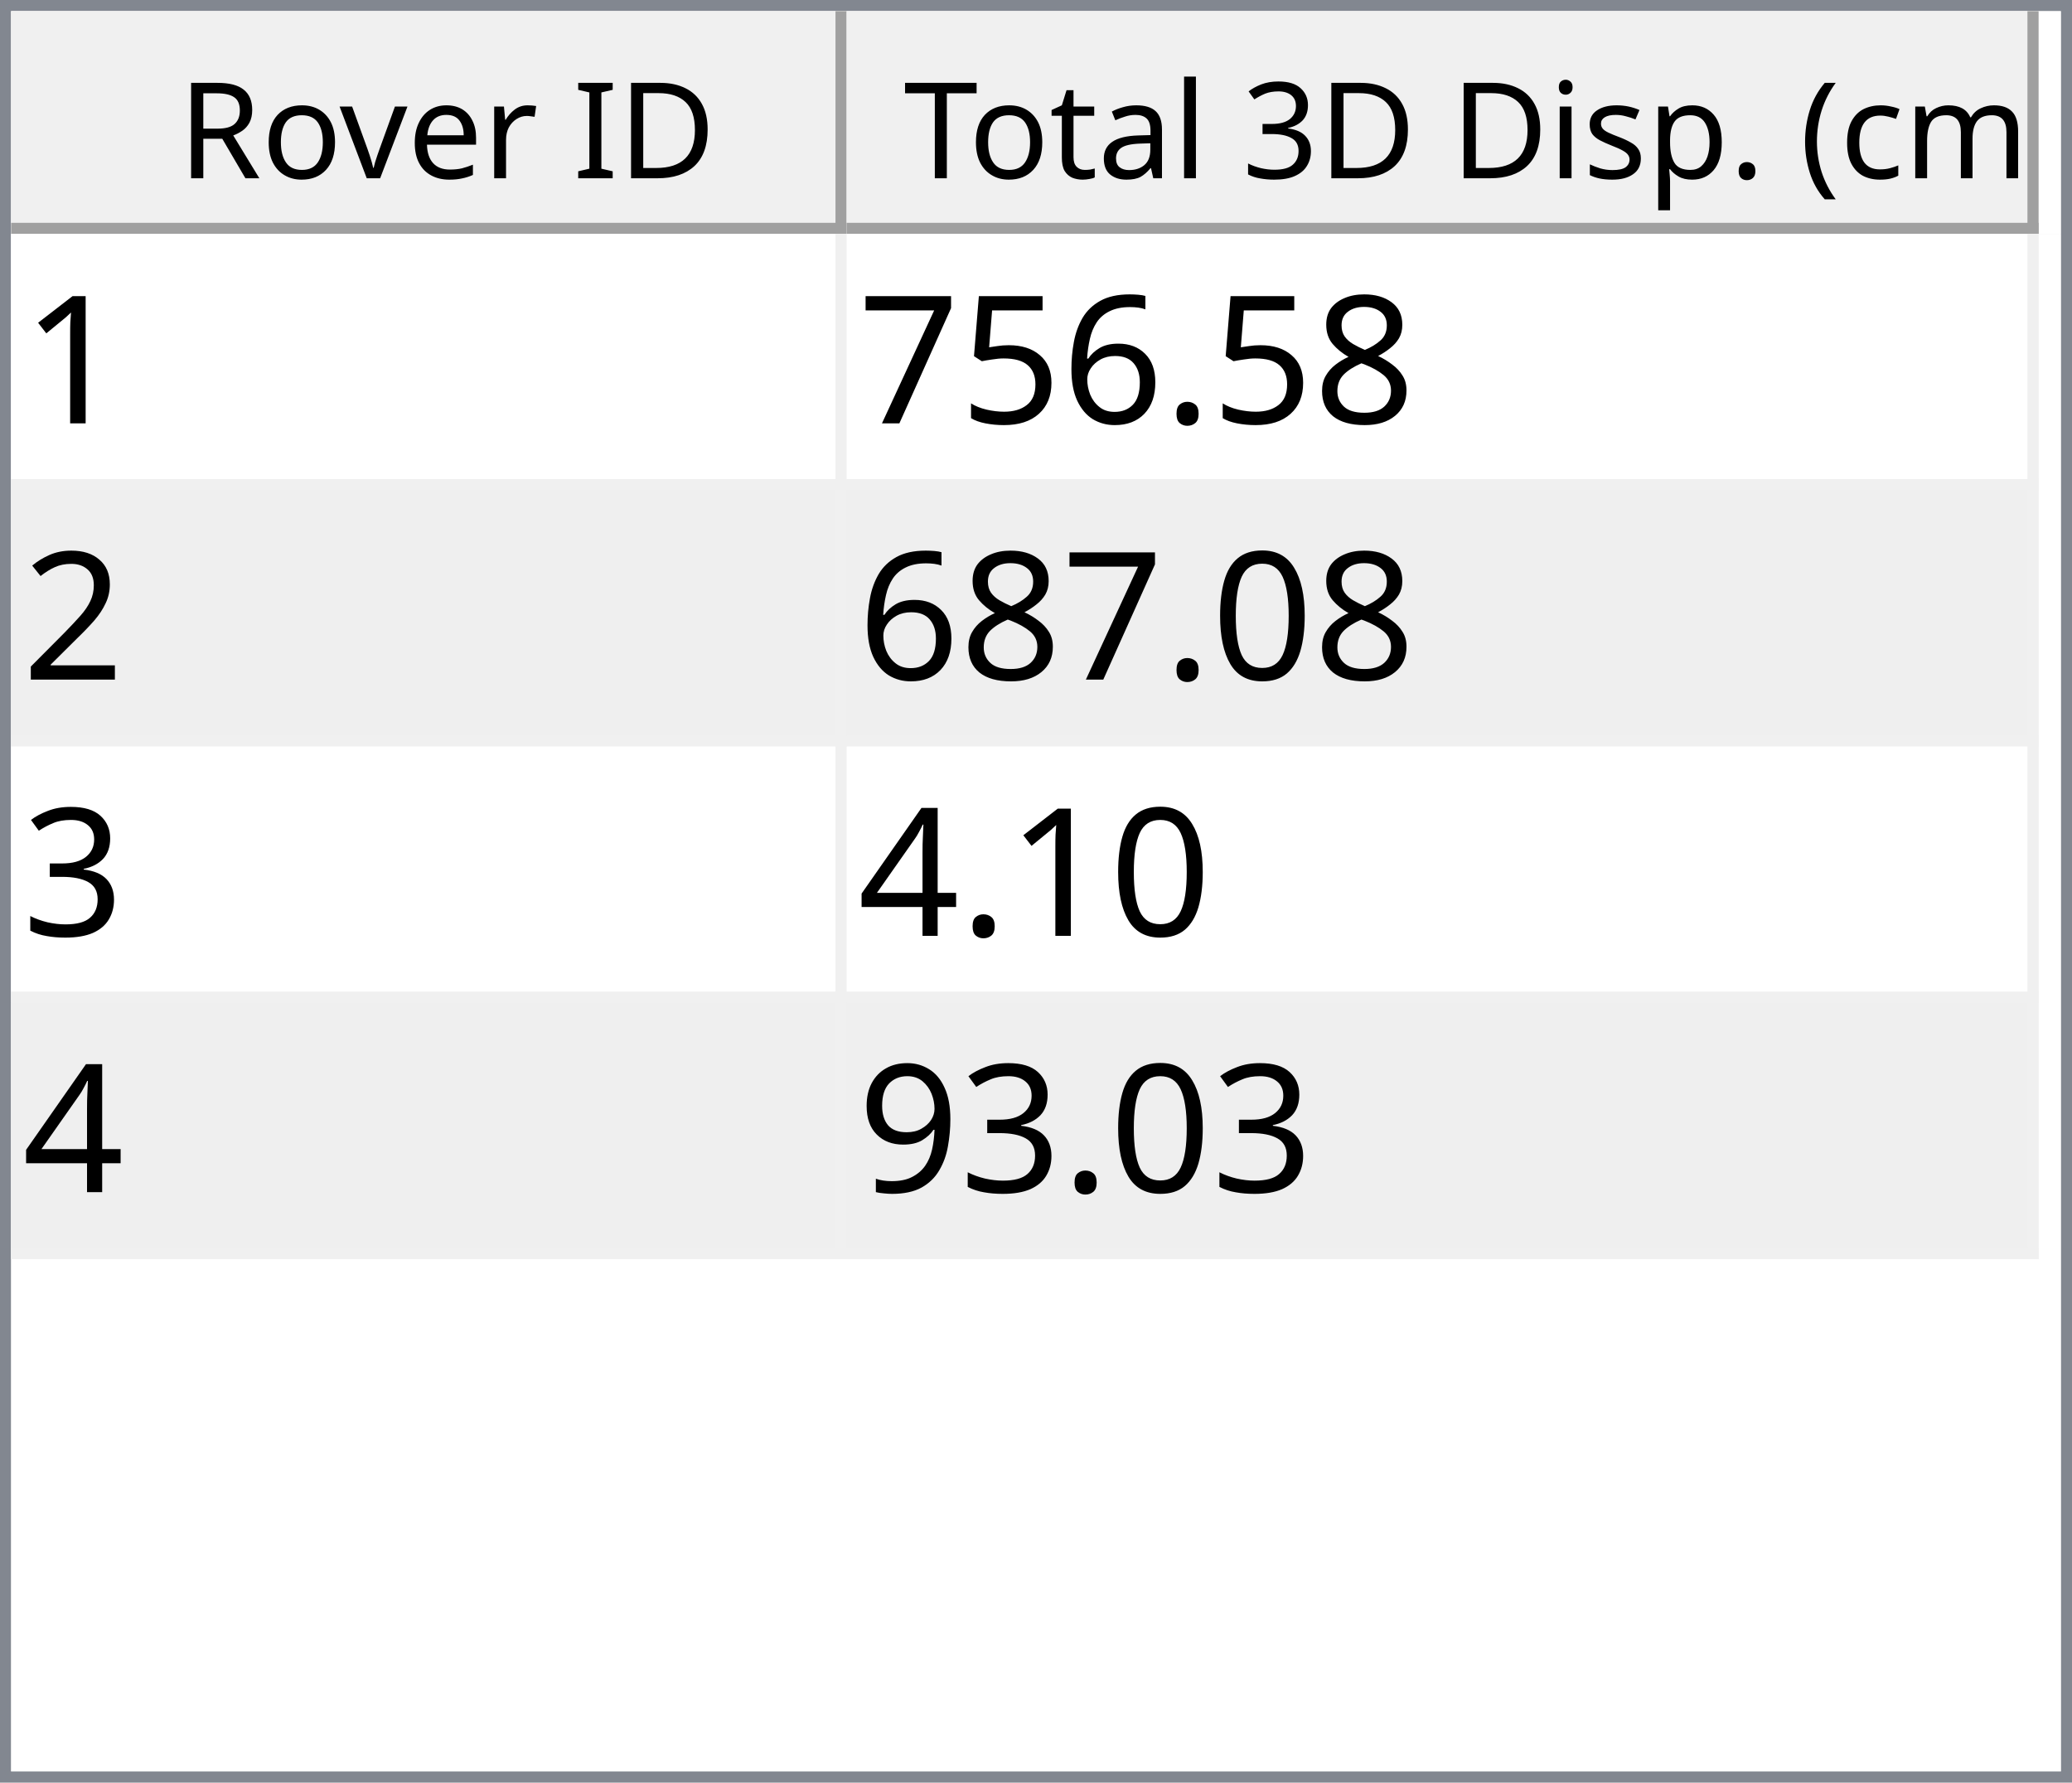
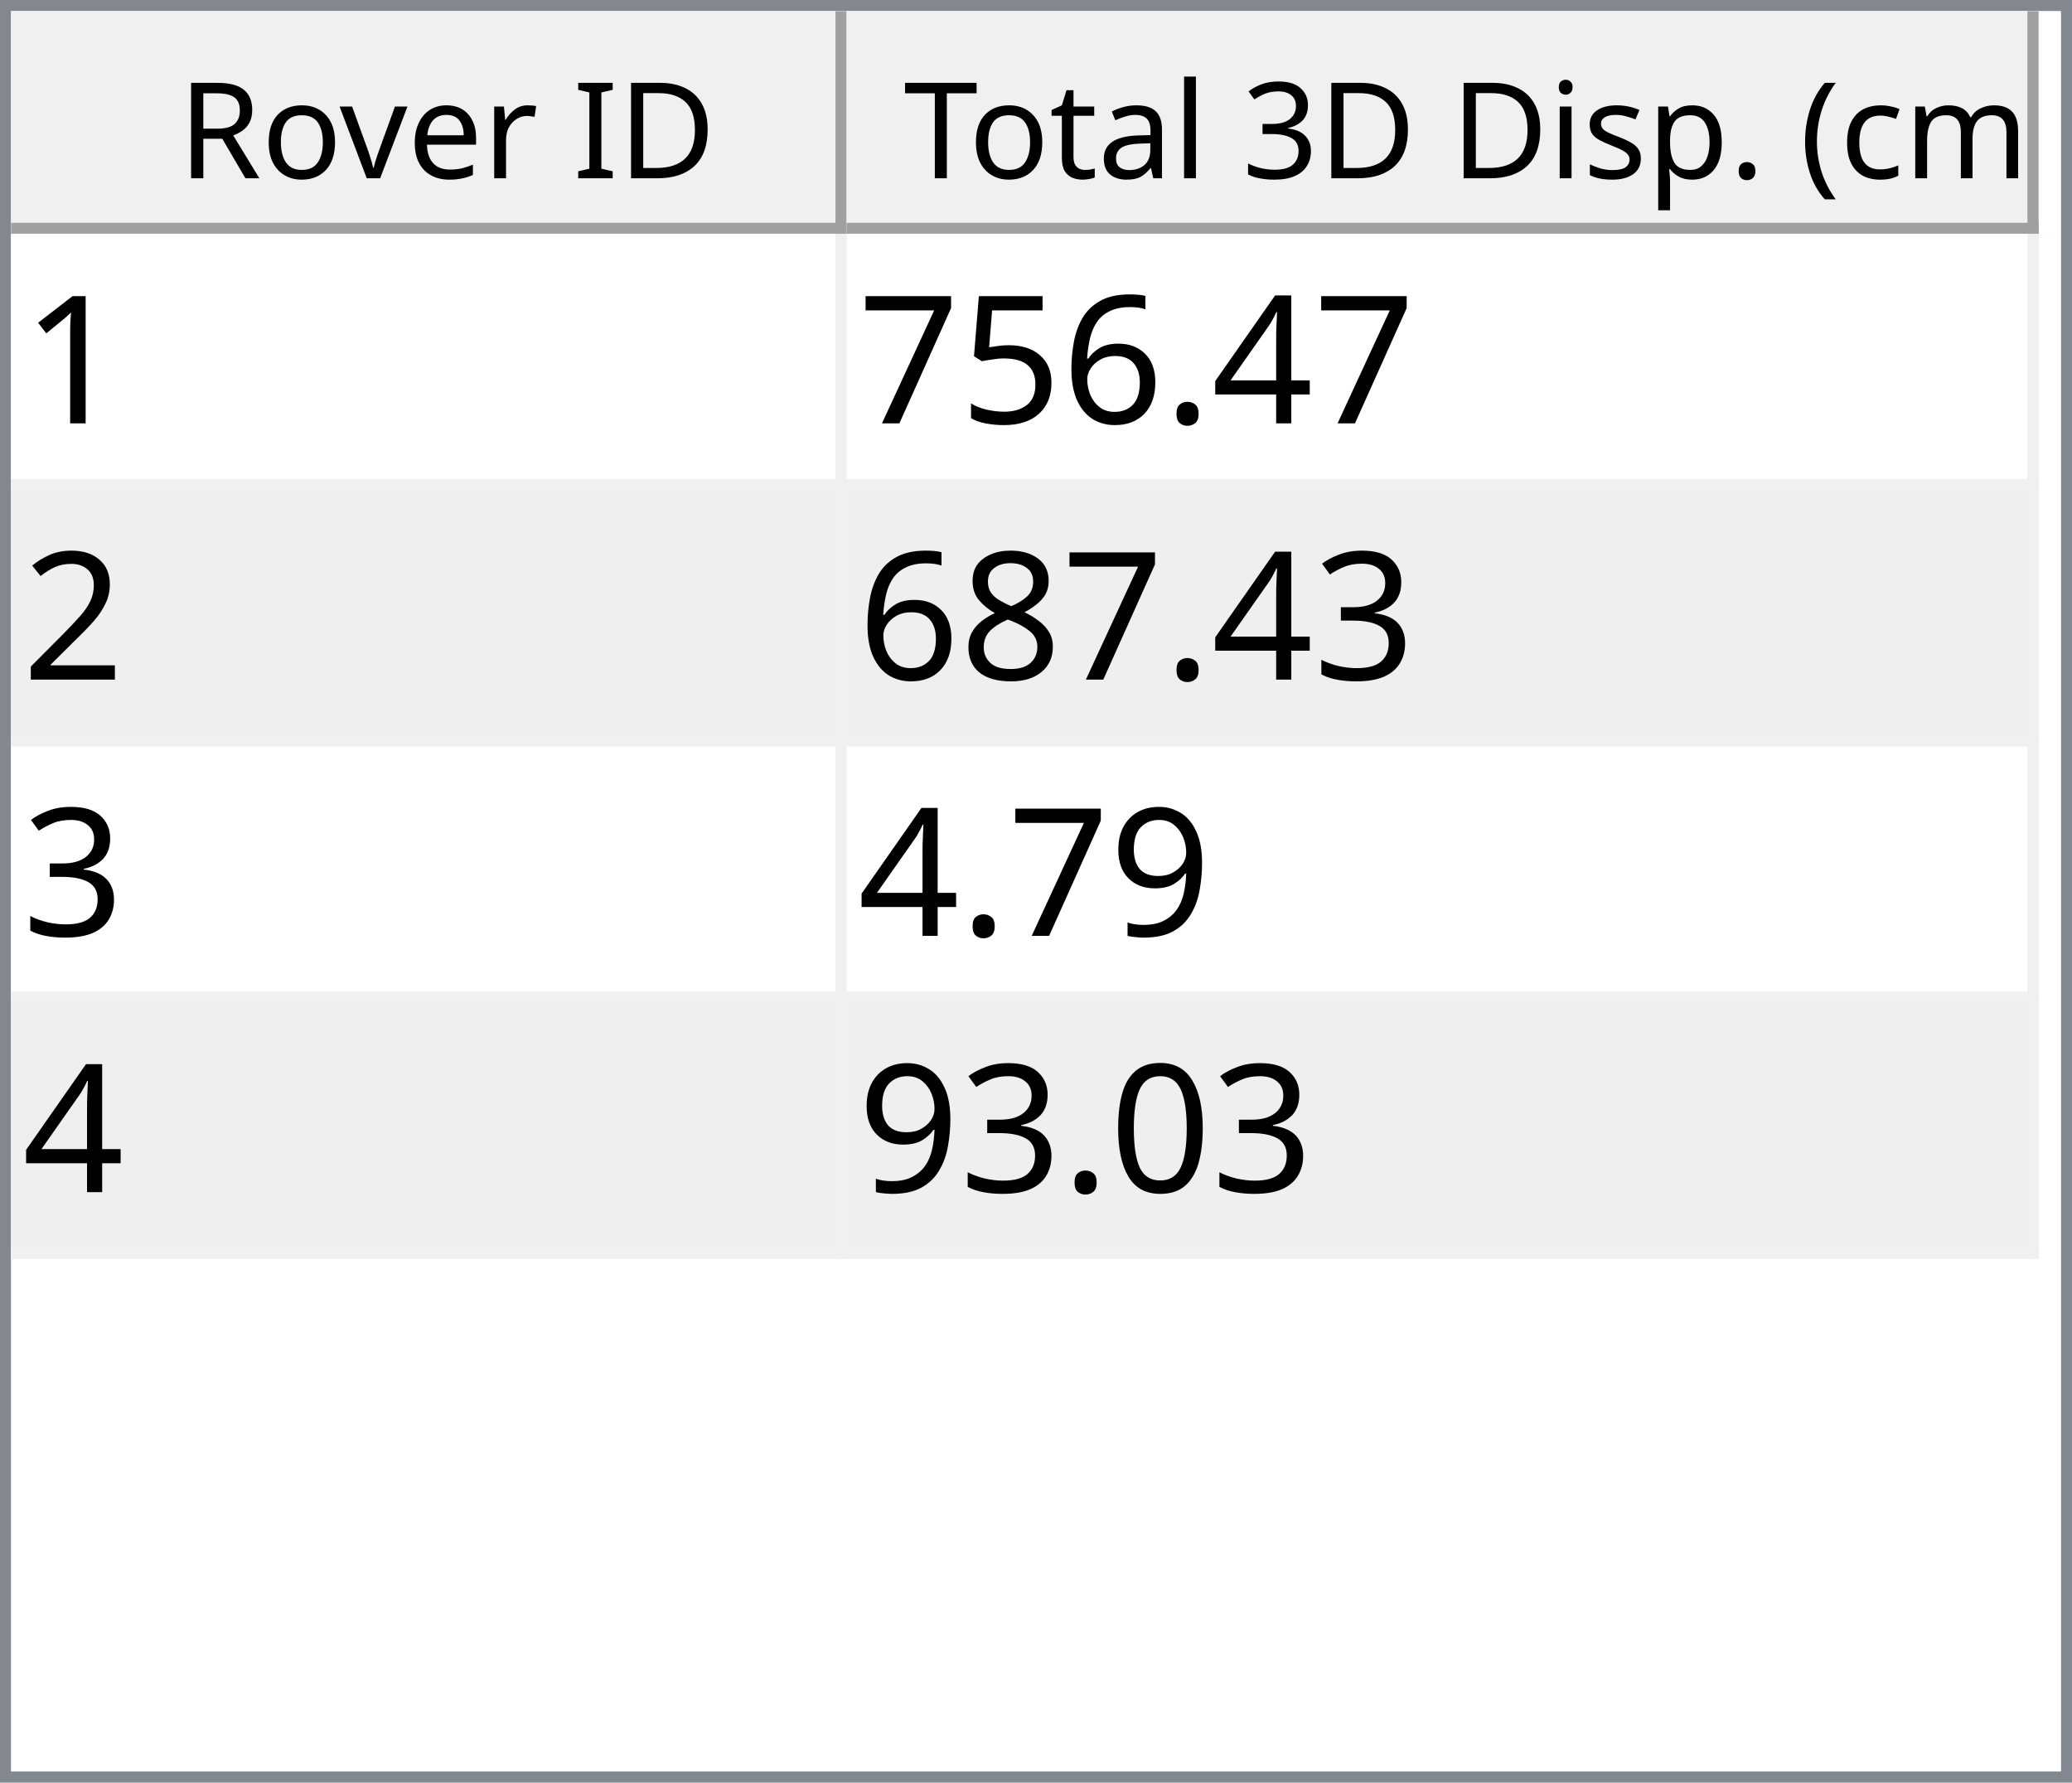
<svg xmlns="http://www.w3.org/2000/svg" style="fill-opacity:1; color-rendering:auto; color-interpolation:auto; text-rendering:auto; stroke:black; stroke-linecap:square; stroke-miterlimit:10; shape-rendering:auto; stroke-opacity:1; fill:black; stroke-dasharray:none; font-weight:normal; stroke-width:1; font-family:'Dialog'; font-style:normal; stroke-linejoin:miter; font-size:12px; stroke-dashoffset:0; image-rendering:auto;" width="186" height="160">
  <defs id="genericDefs" />
  <g>
    <defs id="defs1">
      <clipPath clipPathUnits="userSpaceOnUse" id="clipPath1">
        <path d="M0 0 L186 0 L186 160 L0 160 L0 0 Z" />
      </clipPath>
      <clipPath clipPathUnits="userSpaceOnUse" id="clipPath2">
        <path d="M0 0 L0 160 L186 160 L186 0 Z" />
      </clipPath>
      <clipPath clipPathUnits="userSpaceOnUse" id="clipPath3">
        <path d="M0 0 L0 20 L184 20 L184 0 Z" />
      </clipPath>
      <clipPath clipPathUnits="userSpaceOnUse" id="clipPath4">
        <path d="M0 0 L0 20 L75 20 L75 0 Z" />
      </clipPath>
      <clipPath clipPathUnits="userSpaceOnUse" id="clipPath5">
        <path d="M1 1 L1 19 L74 19 L74 1 Z" />
      </clipPath>
      <clipPath clipPathUnits="userSpaceOnUse" id="clipPath6">
        <path d="M0 0 L0 18 L73 18 L73 0 Z" />
      </clipPath>
      <clipPath clipPathUnits="userSpaceOnUse" id="clipPath7">
        <path d="M-0.5 -0.5 L-0.5 19.5 L74.5 19.5 L74.5 -0.5 Z" />
      </clipPath>
      <clipPath clipPathUnits="userSpaceOnUse" id="clipPath8">
        <path d="M0 0 L0 20 L107 20 L107 0 Z" />
      </clipPath>
      <clipPath clipPathUnits="userSpaceOnUse" id="clipPath9">
        <path d="M1 1 L1 19 L106 19 L106 1 Z" />
      </clipPath>
      <clipPath clipPathUnits="userSpaceOnUse" id="clipPath10">
        <path d="M0 0 L0 18 L105 18 L105 0 Z" />
      </clipPath>
      <clipPath clipPathUnits="userSpaceOnUse" id="clipPath11">
        <path d="M-0.5 -0.5 L-0.5 19.5 L106.5 19.5 L106.5 -0.5 Z" />
      </clipPath>
      <clipPath clipPathUnits="userSpaceOnUse" id="clipPath12">
        <path d="M0 0 L0 138 L184 138 L184 0 Z" />
      </clipPath>
      <clipPath clipPathUnits="userSpaceOnUse" id="clipPath13">
        <path d="M0 0 L0 92 L182 92 L182 0 Z" />
      </clipPath>
      <clipPath clipPathUnits="userSpaceOnUse" id="clipPath14">
        <path d="M-0.5 -0.5 L-0.5 91.5 L181.5 91.5 L181.5 -0.5 Z" />
      </clipPath>
      <clipPath clipPathUnits="userSpaceOnUse" id="clipPath15">
        <path d="M0 0 L0 22 L74 22 L74 0 Z" />
      </clipPath>
      <clipPath clipPathUnits="userSpaceOnUse" id="clipPath16">
        <path d="M0 0 L0 22 L106 22 L106 0 Z" />
      </clipPath>
      <font horiz-adv-x="64.551" id="font1">
        <font-face ascent="107.91" descent="25.098" units-per-em="100" style="font-style:normal; font-family:Segoe UI; font-weight:normal;" />
        <missing-glyph horiz-adv-x="64.551" d="M8.109 0 L8.109 68.266 L56.453 68.266 L56.453 0 L8.109 0 ZM15.328 7.234 L49.219 7.234 L49.219 61.031 L15.328 61.031 L15.328 7.234 Z" />
        <glyph unicode="D" horiz-adv-x="70.117" d="M9.188 0 L9.188 70.016 L28.516 70.016 Q65.531 70.016 65.531 35.891 Q65.531 19.672 55.25 9.836 Q44.969 0 27.734 0 L9.188 0 ZM17.391 62.594 L17.391 7.422 L27.828 7.422 Q41.609 7.422 49.273 14.797 Q56.938 22.172 56.938 35.688 Q56.938 62.594 28.328 62.594 L17.391 62.594 Z" />
        <glyph unicode="I" horiz-adv-x="26.611" d="M17.391 0 L9.188 0 L9.188 70.016 L17.391 70.016 L17.391 0 Z" />
        <glyph unicode=" " horiz-adv-x="27.393" d="" />
        <glyph unicode="r" horiz-adv-x="34.766" d="M34.188 41.891 Q32.078 43.5 28.125 43.5 Q23 43.5 19.555 38.672 Q16.109 33.844 16.109 25.484 L16.109 0 L8.109 0 L8.109 50 L16.109 50 L16.109 39.703 L16.312 39.703 Q18.016 44.969 21.531 47.922 Q25.047 50.875 29.391 50.875 Q32.516 50.875 34.188 50.203 L34.188 41.891 Z" />
        <glyph unicode="e" horiz-adv-x="52.295" d="M48.297 23 L12.984 23 Q13.188 14.656 17.484 10.109 Q21.781 5.562 29.297 5.562 Q37.75 5.562 44.828 11.141 L44.828 3.609 Q38.234 -1.172 27.391 -1.172 Q16.797 -1.172 10.742 5.641 Q4.688 12.453 4.688 24.812 Q4.688 36.469 11.305 43.82 Q17.922 51.172 27.734 51.172 Q37.547 51.172 42.922 44.828 Q48.297 38.484 48.297 27.203 L48.297 23 ZM40.094 29.781 Q40.047 36.719 36.75 40.578 Q33.453 44.438 27.594 44.438 Q21.922 44.438 17.969 40.383 Q14.016 36.328 13.094 29.781 L40.094 29.781 Z" />
        <glyph unicode="v" horiz-adv-x="47.9" d="M47.406 50 L27.484 0 L19.625 0 L0.688 50 L9.469 50 L22.172 13.672 Q23.578 9.672 23.922 6.688 L24.125 6.688 Q24.609 10.453 25.688 13.484 L38.969 50 L47.406 50 Z" />
        <glyph unicode="o" horiz-adv-x="58.594" d="M29 -1.172 Q17.922 -1.172 11.305 5.836 Q4.688 12.844 4.688 24.422 Q4.688 37.016 11.57 44.094 Q18.453 51.172 30.172 51.172 Q41.359 51.172 47.633 44.289 Q53.906 37.406 53.906 25.203 Q53.906 13.234 47.141 6.031 Q40.375 -1.172 29 -1.172 ZM29.594 44.438 Q21.875 44.438 17.383 39.188 Q12.891 33.938 12.891 24.703 Q12.891 15.828 17.43 10.695 Q21.969 5.562 29.594 5.562 Q37.359 5.562 41.531 10.594 Q45.703 15.625 45.703 24.906 Q45.703 34.281 41.531 39.359 Q37.359 44.438 29.594 44.438 Z" />
        <glyph unicode="R" horiz-adv-x="59.814" d="M59.375 0 L49.609 0 L37.891 19.625 Q36.281 22.359 34.766 24.289 Q33.25 26.219 31.664 27.438 Q30.078 28.656 28.25 29.219 Q26.422 29.781 24.125 29.781 L17.391 29.781 L17.391 0 L9.188 0 L9.188 70.016 L30.078 70.016 Q34.672 70.016 38.555 68.867 Q42.438 67.719 45.289 65.375 Q48.141 63.031 49.758 59.547 Q51.375 56.062 51.375 51.375 Q51.375 47.703 50.273 44.656 Q49.172 41.609 47.148 39.211 Q45.125 36.812 42.266 35.133 Q39.406 33.453 35.844 32.516 L35.844 32.328 Q37.594 31.547 38.891 30.547 Q40.188 29.547 41.359 28.18 Q42.531 26.812 43.68 25.078 Q44.828 23.344 46.234 21.047 L59.375 0 ZM17.391 62.594 L17.391 37.203 L28.516 37.203 Q31.594 37.203 34.203 38.133 Q36.812 39.062 38.719 40.797 Q40.625 42.531 41.703 45.047 Q42.781 47.562 42.781 50.688 Q42.781 56.297 39.141 59.445 Q35.5 62.594 28.609 62.594 L17.391 62.594 Z" />
        <glyph unicode=")" horiz-adv-x="30.176" d="M8.297 -15.922 L1.172 -15.922 Q16.406 2.344 16.406 26.812 Q16.406 51.469 1.078 70.016 L8.297 70.016 Q23.531 52.156 23.531 26.703 Q23.531 1.375 8.297 -15.922 Z" />
        <glyph unicode="m" horiz-adv-x="86.133" d="M79.109 0 L71.094 0 L71.094 28.719 Q71.094 37.016 68.531 40.727 Q65.969 44.438 59.906 44.438 Q54.781 44.438 51.195 39.75 Q47.609 35.062 47.609 28.516 L47.609 0 L39.594 0 L39.594 29.688 Q39.594 44.438 28.219 44.438 Q22.953 44.438 19.531 40.016 Q16.109 35.594 16.109 28.516 L16.109 0 L8.109 0 L8.109 50 L16.109 50 L16.109 42.094 L16.312 42.094 Q21.625 51.172 31.844 51.172 Q36.969 51.172 40.773 48.312 Q44.578 45.453 46 40.828 Q51.562 51.172 62.594 51.172 Q79.109 51.172 79.109 30.812 L79.109 0 Z" />
        <glyph unicode="c" horiz-adv-x="46.191" d="M42.188 2.297 Q36.422 -1.172 28.516 -1.172 Q17.828 -1.172 11.258 5.789 Q4.688 12.75 4.688 23.828 Q4.688 36.188 11.766 43.68 Q18.844 51.172 30.672 51.172 Q37.25 51.172 42.281 48.734 L42.281 40.531 Q36.719 44.438 30.375 44.438 Q22.703 44.438 17.797 38.945 Q12.891 33.453 12.891 24.516 Q12.891 15.719 17.508 10.641 Q22.125 5.562 29.891 5.562 Q36.422 5.562 42.188 9.906 L42.188 2.297 Z" />
        <glyph unicode="(" horiz-adv-x="30.176" d="M29.109 -15.922 L21.969 -15.922 Q6.844 1.375 6.844 26.703 Q6.844 52.156 21.969 70.016 L29.203 70.016 Q13.875 51.469 13.875 26.812 Q13.875 2.344 29.109 -15.922 Z" />
        <glyph unicode="." horiz-adv-x="21.68" d="M10.891 -1.078 Q8.641 -1.078 7.055 0.539 Q5.469 2.156 5.469 4.391 Q5.469 6.641 7.055 8.273 Q8.641 9.906 10.891 9.906 Q13.188 9.906 14.797 8.273 Q16.406 6.641 16.406 4.391 Q16.406 2.156 14.797 0.539 Q13.188 -1.078 10.891 -1.078 Z" />
        <glyph unicode="p" horiz-adv-x="58.789" d="M16.312 7.234 L16.109 7.234 L16.109 -23 L8.109 -23 L8.109 50 L16.109 50 L16.109 41.219 L16.312 41.219 Q22.219 51.172 33.594 51.172 Q43.266 51.172 48.688 44.461 Q54.109 37.75 54.109 26.469 Q54.109 13.922 48 6.375 Q41.891 -1.172 31.297 -1.172 Q21.578 -1.172 16.312 7.234 ZM16.109 27.391 L16.109 20.406 Q16.109 14.203 20.141 9.883 Q24.172 5.562 30.375 5.562 Q37.641 5.562 41.773 11.133 Q45.906 16.703 45.906 26.609 Q45.906 34.969 42.047 39.703 Q38.188 44.438 31.594 44.438 Q24.609 44.438 20.359 39.578 Q16.109 34.719 16.109 27.391 Z" />
        <glyph unicode="s" horiz-adv-x="42.432" d="M5.078 1.812 L5.078 10.406 Q11.625 5.562 19.484 5.562 Q30.031 5.562 30.031 12.594 Q30.031 14.594 29.125 15.992 Q28.219 17.391 26.68 18.461 Q25.141 19.531 23.07 20.383 Q21 21.234 18.609 22.172 Q15.281 23.484 12.766 24.828 Q10.25 26.172 8.57 27.859 Q6.891 29.547 6.031 31.695 Q5.172 33.844 5.172 36.719 Q5.172 40.234 6.789 42.945 Q8.406 45.656 11.086 47.484 Q13.766 49.312 17.211 50.242 Q20.656 51.172 24.312 51.172 Q30.812 51.172 35.938 48.922 L35.938 40.828 Q30.422 44.438 23.25 44.438 Q21 44.438 19.195 43.922 Q17.391 43.406 16.094 42.477 Q14.797 41.547 14.086 40.258 Q13.375 38.969 13.375 37.406 Q13.375 35.453 14.086 34.133 Q14.797 32.812 16.164 31.789 Q17.531 30.766 19.484 29.938 Q21.438 29.109 23.922 28.125 Q27.25 26.859 29.883 25.516 Q32.516 24.172 34.375 22.484 Q36.234 20.797 37.234 18.602 Q38.234 16.406 38.234 13.375 Q38.234 9.672 36.602 6.938 Q34.969 4.203 32.234 2.398 Q29.5 0.594 25.93 -0.289 Q22.359 -1.172 18.453 -1.172 Q10.75 -1.172 5.078 1.812 Z" />
        <glyph unicode="i" horiz-adv-x="24.219" d="M12.203 62.703 Q10.062 62.703 8.547 64.164 Q7.031 65.625 7.031 67.875 Q7.031 70.125 8.547 71.609 Q10.062 73.094 12.203 73.094 Q14.406 73.094 15.945 71.609 Q17.484 70.125 17.484 67.875 Q17.484 65.719 15.945 64.211 Q14.406 62.703 12.203 62.703 ZM16.109 0 L8.109 0 L8.109 50 L16.109 50 L16.109 0 Z" />
        <glyph unicode="3" horiz-adv-x="53.906" d="M46.531 19.828 Q46.531 15.094 44.75 11.211 Q42.969 7.328 39.719 4.57 Q36.469 1.812 31.93 0.297 Q27.391 -1.219 21.922 -1.219 Q11.922 -1.219 6 2.594 L6 11.188 Q13.094 5.609 22.219 5.609 Q25.875 5.609 28.828 6.539 Q31.781 7.469 33.906 9.227 Q36.031 10.984 37.18 13.477 Q38.328 15.969 38.328 19.094 Q38.328 32.812 18.797 32.812 L12.984 32.812 L12.984 39.594 L18.5 39.594 Q35.797 39.594 35.797 52.484 Q35.797 64.406 22.609 64.406 Q15.188 64.406 8.688 59.422 L8.688 67.188 Q15.375 71.188 24.609 71.188 Q29 71.188 32.57 69.969 Q36.141 68.75 38.68 66.555 Q41.219 64.359 42.609 61.281 Q44 58.203 44 54.5 Q44 40.672 30.031 36.719 L30.031 36.531 Q33.594 36.141 36.625 34.797 Q39.656 33.453 41.852 31.305 Q44.047 29.156 45.289 26.25 Q46.531 23.344 46.531 19.828 Z" />
        <glyph unicode="l" horiz-adv-x="24.219" d="M16.109 0 L8.109 0 L8.109 74.031 L16.109 74.031 L16.109 0 Z" />
        <glyph unicode="a" horiz-adv-x="50.879" d="M43.891 0 L35.891 0 L35.891 7.812 L35.688 7.812 Q30.469 -1.172 20.312 -1.172 Q12.844 -1.172 8.617 2.781 Q4.391 6.734 4.391 13.281 Q4.391 27.297 20.906 29.594 L35.891 31.688 Q35.891 44.438 25.594 44.438 Q16.547 44.438 9.281 38.281 L9.281 46.484 Q16.656 51.172 26.266 51.172 Q43.891 51.172 43.891 32.516 L43.891 0 ZM35.891 25.297 L23.828 23.641 Q18.266 22.859 15.43 20.875 Q12.594 18.891 12.594 13.875 Q12.594 10.203 15.211 7.883 Q17.828 5.562 22.172 5.562 Q28.125 5.562 32.008 9.742 Q35.891 13.922 35.891 20.312 L35.891 25.297 Z" />
        <glyph unicode="t" horiz-adv-x="33.887" d="M31.297 0.484 Q28.469 -1.078 23.828 -1.078 Q10.688 -1.078 10.688 13.578 L10.688 43.172 L2.094 43.172 L2.094 50 L10.688 50 L10.688 62.203 L18.703 64.797 L18.703 50 L31.297 50 L31.297 43.172 L18.703 43.172 L18.703 14.984 Q18.703 9.969 20.414 7.82 Q22.125 5.672 26.078 5.672 Q29.109 5.672 31.297 7.328 L31.297 0.484 Z" />
        <glyph unicode="T" horiz-adv-x="52.393" d="M50.594 62.594 L30.375 62.594 L30.375 0 L22.172 0 L22.172 62.594 L2 62.594 L2 70.016 L50.594 70.016 L50.594 62.594 Z" />
      </font>
      <font horiz-adv-x="75.0" id="font2">
        <font-face ascent="100.537" descent="21.973" units-per-em="100" style="font-style:normal; font-family:sans-serif; font-weight:normal;" />
        <missing-glyph horiz-adv-x="75.0" d="M12.5 0 L12.5 62.5 L62.5 62.5 L62.5 0 L12.5 0 ZM14.062 1.562 L60.938 1.562 L60.938 60.938 L14.062 60.938 L14.062 1.562 Z" />
        <glyph unicode="1" horiz-adv-x="55.615" d="M37.25 0 L28.469 0 L28.469 56 Q25.297 52.984 20.141 49.953 Q14.984 46.922 10.891 45.406 L10.891 53.906 Q18.266 57.375 23.781 62.305 Q29.297 67.234 31.594 71.875 L37.25 71.875 L37.25 0 Z" />
-         <glyph unicode="8" horiz-adv-x="55.615" d="M17.672 38.812 Q12.203 40.828 9.57 44.539 Q6.938 48.25 6.938 53.422 Q6.938 61.234 12.555 66.555 Q18.172 71.875 27.484 71.875 Q36.859 71.875 42.578 66.43 Q48.297 60.984 48.297 53.172 Q48.297 48.188 45.68 44.508 Q43.062 40.828 37.75 38.812 Q44.344 36.672 47.781 31.883 Q51.219 27.094 51.219 20.453 Q51.219 11.281 44.727 5.031 Q38.234 -1.219 27.641 -1.219 Q17.047 -1.219 10.547 5.055 Q4.047 11.328 4.047 20.703 Q4.047 27.688 7.594 32.398 Q11.141 37.109 17.672 38.812 ZM15.922 53.719 Q15.922 48.641 19.195 45.414 Q22.469 42.188 27.688 42.188 Q32.766 42.188 36.016 45.383 Q39.266 48.578 39.266 53.219 Q39.266 58.062 35.914 61.359 Q32.562 64.656 27.594 64.656 Q22.562 64.656 19.242 61.43 Q15.922 58.203 15.922 53.719 ZM13.094 20.656 Q13.094 16.891 14.875 13.375 Q16.656 9.859 20.172 7.93 Q23.688 6 27.734 6 Q34.031 6 38.133 10.055 Q42.234 14.109 42.234 20.359 Q42.234 26.703 38.016 30.859 Q33.797 35.016 27.438 35.016 Q21.234 35.016 17.164 30.914 Q13.094 26.812 13.094 20.656 Z" />
+         <glyph unicode="4" horiz-adv-x="55.615" d="M32.328 0 L32.328 17.141 L1.266 17.141 L1.266 25.203 L33.938 71.578 L41.109 71.578 L41.109 25.203 L50.781 25.203 L50.781 17.141 L41.109 17.141 L41.109 0 L32.328 0 ZM32.328 25.203 L32.328 57.469 L9.906 25.203 L32.328 25.203 Z" />
        <glyph unicode="." horiz-adv-x="27.783" d="M9.078 0 L9.078 10.016 L19.094 10.016 L19.094 0 L9.078 0 Z" />
        <glyph unicode="6" horiz-adv-x="55.615" d="M49.75 54.047 L41.016 53.375 Q39.844 58.547 37.703 60.891 Q34.125 64.656 28.906 64.656 Q24.703 64.656 21.531 62.312 Q17.391 59.281 14.992 53.469 Q12.594 47.656 12.5 36.922 Q15.672 41.75 20.266 44.094 Q24.859 46.438 29.891 46.438 Q38.672 46.438 44.852 39.969 Q51.031 33.5 51.031 23.25 Q51.031 16.5 48.125 10.719 Q45.219 4.938 40.141 1.859 Q35.062 -1.219 28.609 -1.219 Q17.625 -1.219 10.695 6.859 Q3.766 14.938 3.766 33.5 Q3.766 54.25 11.422 63.672 Q18.109 71.875 29.438 71.875 Q37.891 71.875 43.289 67.141 Q48.688 62.406 49.75 54.047 ZM13.875 23.188 Q13.875 18.656 15.797 14.508 Q17.719 10.359 21.188 8.18 Q24.656 6 28.469 6 Q34.031 6 38.039 10.492 Q42.047 14.984 42.047 22.703 Q42.047 30.125 38.086 34.398 Q34.125 38.672 28.125 38.672 Q22.172 38.672 18.023 34.398 Q13.875 30.125 13.875 23.188 Z" />
        <glyph unicode="5" horiz-adv-x="55.615" d="M4.156 18.75 L13.375 19.531 Q14.406 12.797 18.141 9.398 Q21.875 6 27.156 6 Q33.5 6 37.891 10.789 Q42.281 15.578 42.281 23.484 Q42.281 31 38.062 35.352 Q33.844 39.703 27 39.703 Q22.75 39.703 19.336 37.773 Q15.922 35.844 13.969 32.766 L5.719 33.844 L12.641 70.609 L48.25 70.609 L48.25 62.203 L19.672 62.203 L15.828 42.969 Q22.266 47.469 29.344 47.469 Q38.719 47.469 45.164 40.969 Q51.609 34.469 51.609 24.266 Q51.609 14.547 45.953 7.469 Q39.062 -1.219 27.156 -1.219 Q17.391 -1.219 11.211 4.25 Q5.031 9.719 4.156 18.75 Z" />
        <glyph unicode="7" horiz-adv-x="55.615" d="M4.734 62.203 L4.734 70.656 L51.078 70.656 L51.078 63.812 Q44.234 56.547 37.523 44.484 Q30.812 32.422 27.156 19.672 Q24.516 10.688 23.781 0 L14.75 0 Q14.891 8.453 18.062 20.414 Q21.234 32.375 27.172 43.484 Q33.109 54.594 39.797 62.203 L4.734 62.203 Z" />
        <glyph unicode="2" horiz-adv-x="55.615" d="M50.344 8.453 L50.344 0 L3.031 0 Q2.938 3.172 4.047 6.109 Q5.859 10.938 9.836 15.625 Q13.812 20.312 21.344 26.469 Q33.016 36.031 37.117 41.625 Q41.219 47.219 41.219 52.203 Q41.219 57.422 37.477 61.008 Q33.734 64.594 27.734 64.594 Q21.391 64.594 17.578 60.789 Q13.766 56.984 13.719 50.25 L4.688 51.172 Q5.609 61.281 11.664 66.578 Q17.719 71.875 27.938 71.875 Q38.234 71.875 44.242 66.164 Q50.25 60.453 50.25 52 Q50.25 47.703 48.492 43.555 Q46.734 39.406 42.656 34.812 Q38.578 30.219 29.109 22.219 Q21.188 15.578 18.945 13.211 Q16.703 10.844 15.234 8.453 L50.344 8.453 Z" />
+         <glyph unicode="3" horiz-adv-x="55.615" d="M4.203 18.891 L12.984 20.062 Q14.5 12.594 18.141 9.297 Q21.781 6 27 6 Q33.203 6 37.477 10.297 Q41.75 14.594 41.75 20.953 Q41.75 27 37.797 30.93 Q33.844 34.859 27.734 34.859 Q25.25 34.859 21.531 33.891 L22.516 41.609 Q23.391 41.5 23.922 41.5 Q29.547 41.5 34.039 44.43 Q38.531 47.359 38.531 53.469 Q38.531 58.297 35.258 61.477 Q31.984 64.656 26.812 64.656 Q21.688 64.656 18.266 61.43 Q14.844 58.203 13.875 51.766 L5.078 53.328 Q6.688 62.156 12.398 67.016 Q18.109 71.875 26.609 71.875 Q32.469 71.875 37.398 69.359 Q42.328 66.844 44.945 62.5 Q47.562 58.156 47.562 53.266 Q47.562 48.641 45.07 44.828 Q42.578 41.016 37.703 38.766 Q44.047 37.312 47.562 32.695 Q51.078 28.078 51.078 21.141 Q51.078 11.766 44.242 5.25 Q37.406 -1.266 26.953 -1.266 Q17.531 -1.266 11.305 4.352 Q5.078 9.969 4.203 18.891 Z" />
+         <glyph unicode="8" horiz-adv-x="55.615" d="M17.672 38.812 Q12.203 40.828 9.57 44.539 Q6.938 48.25 6.938 53.422 Q6.938 61.234 12.555 66.555 Q18.172 71.875 27.484 71.875 Q36.859 71.875 42.578 66.43 Q48.297 60.984 48.297 53.172 Q48.297 48.188 45.68 44.508 Q43.062 40.828 37.75 38.812 Q44.344 36.672 47.781 31.883 Q51.219 27.094 51.219 20.453 Q51.219 11.281 44.727 5.031 Q38.234 -1.219 27.641 -1.219 Q17.047 -1.219 10.547 5.055 Q4.047 11.328 4.047 20.703 Q4.047 27.688 7.594 32.398 Q11.141 37.109 17.672 38.812 ZM15.922 53.719 Q15.922 48.641 19.195 45.414 Q22.469 42.188 27.688 42.188 Q32.766 42.188 36.016 45.383 Q39.266 48.578 39.266 53.219 Q39.266 58.062 35.914 61.359 Q32.562 64.656 27.594 64.656 Q22.562 64.656 19.242 61.43 Q15.922 58.203 15.922 53.719 ZM13.094 20.656 Q13.094 16.891 14.875 13.375 Q16.656 9.859 20.172 7.93 Q23.688 6 27.734 6 Q34.031 6 38.133 10.055 Q42.234 14.109 42.234 20.359 Q42.234 26.703 38.016 30.859 Q33.797 35.016 27.438 35.016 Q21.234 35.016 17.164 30.914 Q13.094 26.812 13.094 20.656 Z" />
+         <glyph unicode="9" horiz-adv-x="55.615" d="M5.469 16.547 L13.922 17.328 Q14.984 11.375 18.016 8.688 Q21.047 6 25.781 6 Q29.828 6 32.883 7.859 Q35.938 9.719 37.891 12.82 Q39.844 15.922 41.164 21.195 Q42.484 26.469 42.484 31.938 Q42.484 32.516 42.438 33.688 Q39.797 29.5 35.234 26.883 Q30.672 24.266 25.344 24.266 Q16.453 24.266 10.305 30.711 Q4.156 37.156 4.156 47.703 Q4.156 58.594 10.578 65.234 Q17 71.875 26.656 71.875 Q33.641 71.875 39.43 68.117 Q45.219 64.359 48.219 57.398 Q51.219 50.438 51.219 37.25 Q51.219 23.531 48.242 15.406 Q45.266 7.281 39.383 3.031 Q33.5 -1.219 25.594 -1.219 Q17.188 -1.219 11.867 3.445 Q6.547 8.109 5.469 16.547 ZM41.453 48.141 Q41.453 55.719 37.43 60.156 Q33.406 64.594 27.734 64.594 Q21.875 64.594 17.531 59.812 Q13.188 55.031 13.188 47.406 Q13.188 40.578 17.312 36.305 Q21.438 32.031 27.484 32.031 Q33.594 32.031 37.523 36.305 Q41.453 40.578 41.453 48.141 Z" />
        <glyph unicode="0" horiz-adv-x="55.615" d="M4.156 35.297 Q4.156 48 6.766 55.742 Q9.375 63.484 14.523 67.68 Q19.672 71.875 27.484 71.875 Q33.25 71.875 37.594 69.555 Q41.938 67.234 44.773 62.867 Q47.609 58.5 49.219 52.227 Q50.828 45.953 50.828 35.297 Q50.828 22.703 48.242 14.969 Q45.656 7.234 40.508 3.008 Q35.359 -1.219 27.484 -1.219 Q17.141 -1.219 11.234 6.203 Q4.156 15.141 4.156 35.297 ZM13.188 35.297 Q13.188 17.672 17.312 11.836 Q21.438 6 27.484 6 Q33.547 6 37.672 11.859 Q41.797 17.719 41.797 35.297 Q41.797 52.984 37.672 58.789 Q33.547 64.594 27.391 64.594 Q21.344 64.594 17.719 59.469 Q13.188 52.938 13.188 35.297 Z" />
-         <glyph unicode="3" horiz-adv-x="55.615" d="M4.203 18.891 L12.984 20.062 Q14.5 12.594 18.141 9.297 Q21.781 6 27 6 Q33.203 6 37.477 10.297 Q41.75 14.594 41.75 20.953 Q41.75 27 37.797 30.93 Q33.844 34.859 27.734 34.859 Q25.25 34.859 21.531 33.891 L22.516 41.609 Q23.391 41.5 23.922 41.5 Q29.547 41.5 34.039 44.43 Q38.531 47.359 38.531 53.469 Q38.531 58.297 35.258 61.477 Q31.984 64.656 26.812 64.656 Q21.688 64.656 18.266 61.43 Q14.844 58.203 13.875 51.766 L5.078 53.328 Q6.688 62.156 12.398 67.016 Q18.109 71.875 26.609 71.875 Q32.469 71.875 37.398 69.359 Q42.328 66.844 44.945 62.5 Q47.562 58.156 47.562 53.266 Q47.562 48.641 45.07 44.828 Q42.578 41.016 37.703 38.766 Q44.047 37.312 47.562 32.695 Q51.078 28.078 51.078 21.141 Q51.078 11.766 44.242 5.25 Q37.406 -1.266 26.953 -1.266 Q17.531 -1.266 11.305 4.352 Q5.078 9.969 4.203 18.891 Z" />
-         <glyph unicode="4" horiz-adv-x="55.615" d="M32.328 0 L32.328 17.141 L1.266 17.141 L1.266 25.203 L33.938 71.578 L41.109 71.578 L41.109 25.203 L50.781 25.203 L50.781 17.141 L41.109 17.141 L41.109 0 L32.328 0 ZM32.328 25.203 L32.328 57.469 L9.906 25.203 L32.328 25.203 Z" />
-         <glyph unicode="9" horiz-adv-x="55.615" d="M5.469 16.547 L13.922 17.328 Q14.984 11.375 18.016 8.688 Q21.047 6 25.781 6 Q29.828 6 32.883 7.859 Q35.938 9.719 37.891 12.82 Q39.844 15.922 41.164 21.195 Q42.484 26.469 42.484 31.938 Q42.484 32.516 42.438 33.688 Q39.797 29.5 35.234 26.883 Q30.672 24.266 25.344 24.266 Q16.453 24.266 10.305 30.711 Q4.156 37.156 4.156 47.703 Q4.156 58.594 10.578 65.234 Q17 71.875 26.656 71.875 Q33.641 71.875 39.43 68.117 Q45.219 64.359 48.219 57.398 Q51.219 50.438 51.219 37.25 Q51.219 23.531 48.242 15.406 Q45.266 7.281 39.383 3.031 Q33.5 -1.219 25.594 -1.219 Q17.188 -1.219 11.867 3.445 Q6.547 8.109 5.469 16.547 ZM41.453 48.141 Q41.453 55.719 37.43 60.156 Q33.406 64.594 27.734 64.594 Q21.875 64.594 17.531 59.812 Q13.188 55.031 13.188 47.406 Q13.188 40.578 17.312 36.305 Q21.438 32.031 27.484 32.031 Q33.594 32.031 37.523 36.305 Q41.453 40.578 41.453 48.141 Z" />
      </font>
    </defs>
    <g style="fill:white; stroke:white;">
      <rect x="0" y="0" width="186" style="clip-path:url(#clipPath1); stroke:none;" height="160" />
    </g>
    <g style="fill:white; text-rendering:optimizeSpeed; color-rendering:optimizeSpeed; image-rendering:optimizeSpeed; shape-rendering:crispEdges; stroke:white; color-interpolation:sRGB;">
      <rect x="0" width="186" height="160" y="0" style="stroke:none;" />
      <path style="stroke:none;" d="M0 160 L186 160 L186 0 L0 0 Z" />
    </g>
    <g style="fill:rgb(240,240,240); font-family:'Segoe UI'; stroke:rgb(240,240,240);">
      <rect x="0" y="0" width="186" style="clip-path:url(#clipPath2); stroke:none;" height="160" />
    </g>
    <g style="fill:rgb(130,135,144); font-family:'Segoe UI'; stroke:rgb(130,135,144);">
      <path d="M0 0 L186 0 L186 160 L0 160 L0 0 ZM1 1 L185 1 L185 159 L1 159 L1 1 Z" style="fill-rule:evenodd; clip-path:url(#clipPath2); stroke:none;" />
    </g>
    <g style="fill:white; font-family:'Segoe UI'; stroke:white;" transform="translate(1,1)">
      <rect x="0" y="0" width="184" style="clip-path:url(#clipPath3); stroke:none;" height="20" />
    </g>
    <g style="fill:rgb(240,240,240); font-family:'Segoe UI'; stroke:rgb(240,240,240);" transform="translate(1,1)">
      <rect x="0" y="0" width="75" style="clip-path:url(#clipPath4); stroke:none;" height="20" />
    </g>
    <g style="font-family:'Segoe UI';" transform="translate(2,2)">
      <text x="14" xml:space="preserve" y="14" style="clip-path:url(#clipPath6); stroke:none;">Rover ID</text>
    </g>
    <g style="fill:rgb(160,160,160); font-family:'Segoe UI'; stroke:rgb(160,160,160); stroke-linejoin:bevel;" transform="translate(1.5,1.5)">
      <line x1="74" x2="74" y1="0" style="fill:none; clip-path:url(#clipPath7);" y2="19" />
    </g>
    <g style="fill:rgb(160,160,160); font-family:'Segoe UI'; stroke:rgb(160,160,160); stroke-linejoin:bevel;" transform="matrix(1,0,0,1,1,1) translate(0.5,0.5)">
      <line x1="0" x2="74" y1="19" style="fill:none; clip-path:url(#clipPath7);" y2="19" />
    </g>
    <g style="fill:rgb(240,240,240); font-family:'Segoe UI'; stroke:rgb(240,240,240);" transform="translate(76,1)">
      <rect x="0" y="0" width="107" style="clip-path:url(#clipPath8); stroke:none;" height="20" />
    </g>
    <g style="font-family:'Segoe UI';" transform="translate(77,2)">
      <text x="1" xml:space="preserve" y="14" style="clip-path:url(#clipPath10); stroke:none;"> Total 3D Disp. (cm)</text>
    </g>
    <g style="fill:rgb(160,160,160); font-family:'Segoe UI'; stroke:rgb(160,160,160); stroke-linejoin:bevel;" transform="translate(76.5,1.5)">
      <line x1="106" x2="106" y1="0" style="fill:none; clip-path:url(#clipPath11);" y2="19" />
    </g>
    <g style="fill:rgb(160,160,160); font-family:'Segoe UI'; stroke:rgb(160,160,160); stroke-linejoin:bevel;" transform="matrix(1,0,0,1,76,1) translate(0.5,0.5)">
      <line x1="0" x2="106" y1="19" style="fill:none; clip-path:url(#clipPath11);" y2="19" />
    </g>
    <g style="fill:white; font-family:'Segoe UI'; stroke:white;" transform="translate(1,21)">
      <rect x="0" y="0" width="184" style="clip-path:url(#clipPath12); stroke:none;" height="138" />
    </g>
    <g style="fill:rgb(240,240,240); font-size:16px; font-family:sans-serif; stroke:rgb(240,240,240);" transform="translate(1,21)">
      <rect x="0" y="0" width="182" style="clip-path:url(#clipPath13); stroke:none;" height="92" />
      <line transform="translate(0.5,0.5)" x1="0" x2="181" y1="22" style="clip-path:url(#clipPath14); fill:none; stroke-linejoin:bevel;" y2="22" />
    </g>
    <g transform="matrix(1,0,0,1,1,21) translate(0.5,0.5)" style="fill:rgb(240,240,240); font-size:16px; font-family:sans-serif; stroke:rgb(240,240,240); stroke-linejoin:bevel;">
      <line x1="0" x2="181" y1="45" style="fill:none; clip-path:url(#clipPath14);" y2="45" />
    </g>
    <g transform="matrix(1,0,0,1,1,21) translate(0.5,0.5)" style="fill:rgb(240,240,240); font-size:16px; font-family:sans-serif; stroke:rgb(240,240,240); stroke-linejoin:bevel;">
      <line x1="0" x2="181" y1="68" style="fill:none; clip-path:url(#clipPath14);" y2="68" />
    </g>
    <g transform="matrix(1,0,0,1,1,21) translate(0.5,0.5)" style="fill:rgb(240,240,240); font-size:16px; font-family:sans-serif; stroke:rgb(240,240,240); stroke-linejoin:bevel;">
      <line x1="0" x2="181" y1="91" style="fill:none; clip-path:url(#clipPath14);" y2="91" />
    </g>
    <g transform="matrix(1,0,0,1,1,21) translate(0.5,0.5)" style="fill:rgb(240,240,240); font-size:16px; font-family:sans-serif; stroke:rgb(240,240,240); stroke-linejoin:bevel;">
      <line x1="74" x2="74" y1="0" style="fill:none; clip-path:url(#clipPath14);" y2="91" />
    </g>
    <g transform="matrix(1,0,0,1,1,21) translate(0.5,0.5)" style="fill:rgb(240,240,240); font-size:16px; font-family:sans-serif; stroke:rgb(240,240,240); stroke-linejoin:bevel;">
      <line x1="181" x2="181" y1="0" style="fill:none; clip-path:url(#clipPath14);" y2="91" />
    </g>
    <g style="fill:white; font-size:16px; font-family:sans-serif; stroke:white;" transform="matrix(1,0,0,1,1,21)">
      <rect x="0" y="0" width="74" style="clip-path:url(#clipPath15); stroke:none;" height="22" />
      <text x="1" y="17" style="fill:black; clip-path:url(#clipPath15); stroke:none;" xml:space="preserve">1</text>
    </g>
    <g style="fill:white; font-size:16px; font-family:sans-serif; stroke:white;" transform="matrix(1,0,0,1,1,21) translate(75,0)">
      <rect x="0" y="0" width="106" style="clip-path:url(#clipPath16); stroke:none;" height="22" />
-       <text x="1" y="17" style="fill:black; clip-path:url(#clipPath16); stroke:none;" xml:space="preserve">756.58</text>
+       <text x="1" y="17" style="fill:black; clip-path:url(#clipPath16); stroke:none;" xml:space="preserve">756.47</text>
    </g>
    <g style="fill:rgb(239,239,239); font-size:16px; font-family:sans-serif; stroke:rgb(239,239,239);" transform="matrix(1,0,0,1,1,21) translate(0,23)">
      <rect x="0" y="0" width="74" style="clip-path:url(#clipPath15); stroke:none;" height="22" />
      <text x="1" y="17" style="fill:black; clip-path:url(#clipPath15); stroke:none;" xml:space="preserve">2</text>
    </g>
    <g style="fill:rgb(239,239,239); font-size:16px; font-family:sans-serif; stroke:rgb(239,239,239);" transform="matrix(1,0,0,1,1,21) translate(75,23)">
      <rect x="0" y="0" width="106" style="clip-path:url(#clipPath16); stroke:none;" height="22" />
-       <text x="1" y="17" style="fill:black; clip-path:url(#clipPath16); stroke:none;" xml:space="preserve">687.08</text>
+       <text x="1" y="17" style="fill:black; clip-path:url(#clipPath16); stroke:none;" xml:space="preserve">687.43</text>
    </g>
    <g style="fill:white; font-size:16px; font-family:sans-serif; stroke:white;" transform="matrix(1,0,0,1,1,21) translate(0,46)">
      <rect x="0" y="0" width="74" style="clip-path:url(#clipPath15); stroke:none;" height="22" />
      <text x="1" y="17" style="fill:black; clip-path:url(#clipPath15); stroke:none;" xml:space="preserve">3</text>
    </g>
    <g style="fill:white; font-size:16px; font-family:sans-serif; stroke:white;" transform="matrix(1,0,0,1,1,21) translate(75,46)">
      <rect x="0" y="0" width="106" style="clip-path:url(#clipPath16); stroke:none;" height="22" />
-       <text x="1" y="17" style="fill:black; clip-path:url(#clipPath16); stroke:none;" xml:space="preserve">4.10</text>
+       <text x="1" y="17" style="fill:black; clip-path:url(#clipPath16); stroke:none;" xml:space="preserve">4.79</text>
    </g>
    <g style="fill:rgb(239,239,239); font-size:16px; font-family:sans-serif; stroke:rgb(239,239,239);" transform="matrix(1,0,0,1,1,21) translate(0,69)">
      <rect x="0" y="0" width="74" style="clip-path:url(#clipPath15); stroke:none;" height="22" />
      <text x="1" y="17" style="fill:black; clip-path:url(#clipPath15); stroke:none;" xml:space="preserve">4</text>
    </g>
    <g style="fill:rgb(239,239,239); font-size:16px; font-family:sans-serif; stroke:rgb(239,239,239);" transform="matrix(1,0,0,1,1,21) translate(75,69)">
      <rect x="0" y="0" width="106" style="clip-path:url(#clipPath16); stroke:none;" height="22" />
      <text x="1" y="17" style="fill:black; clip-path:url(#clipPath16); stroke:none;" xml:space="preserve">93.03</text>
    </g>
  </g>
</svg>
